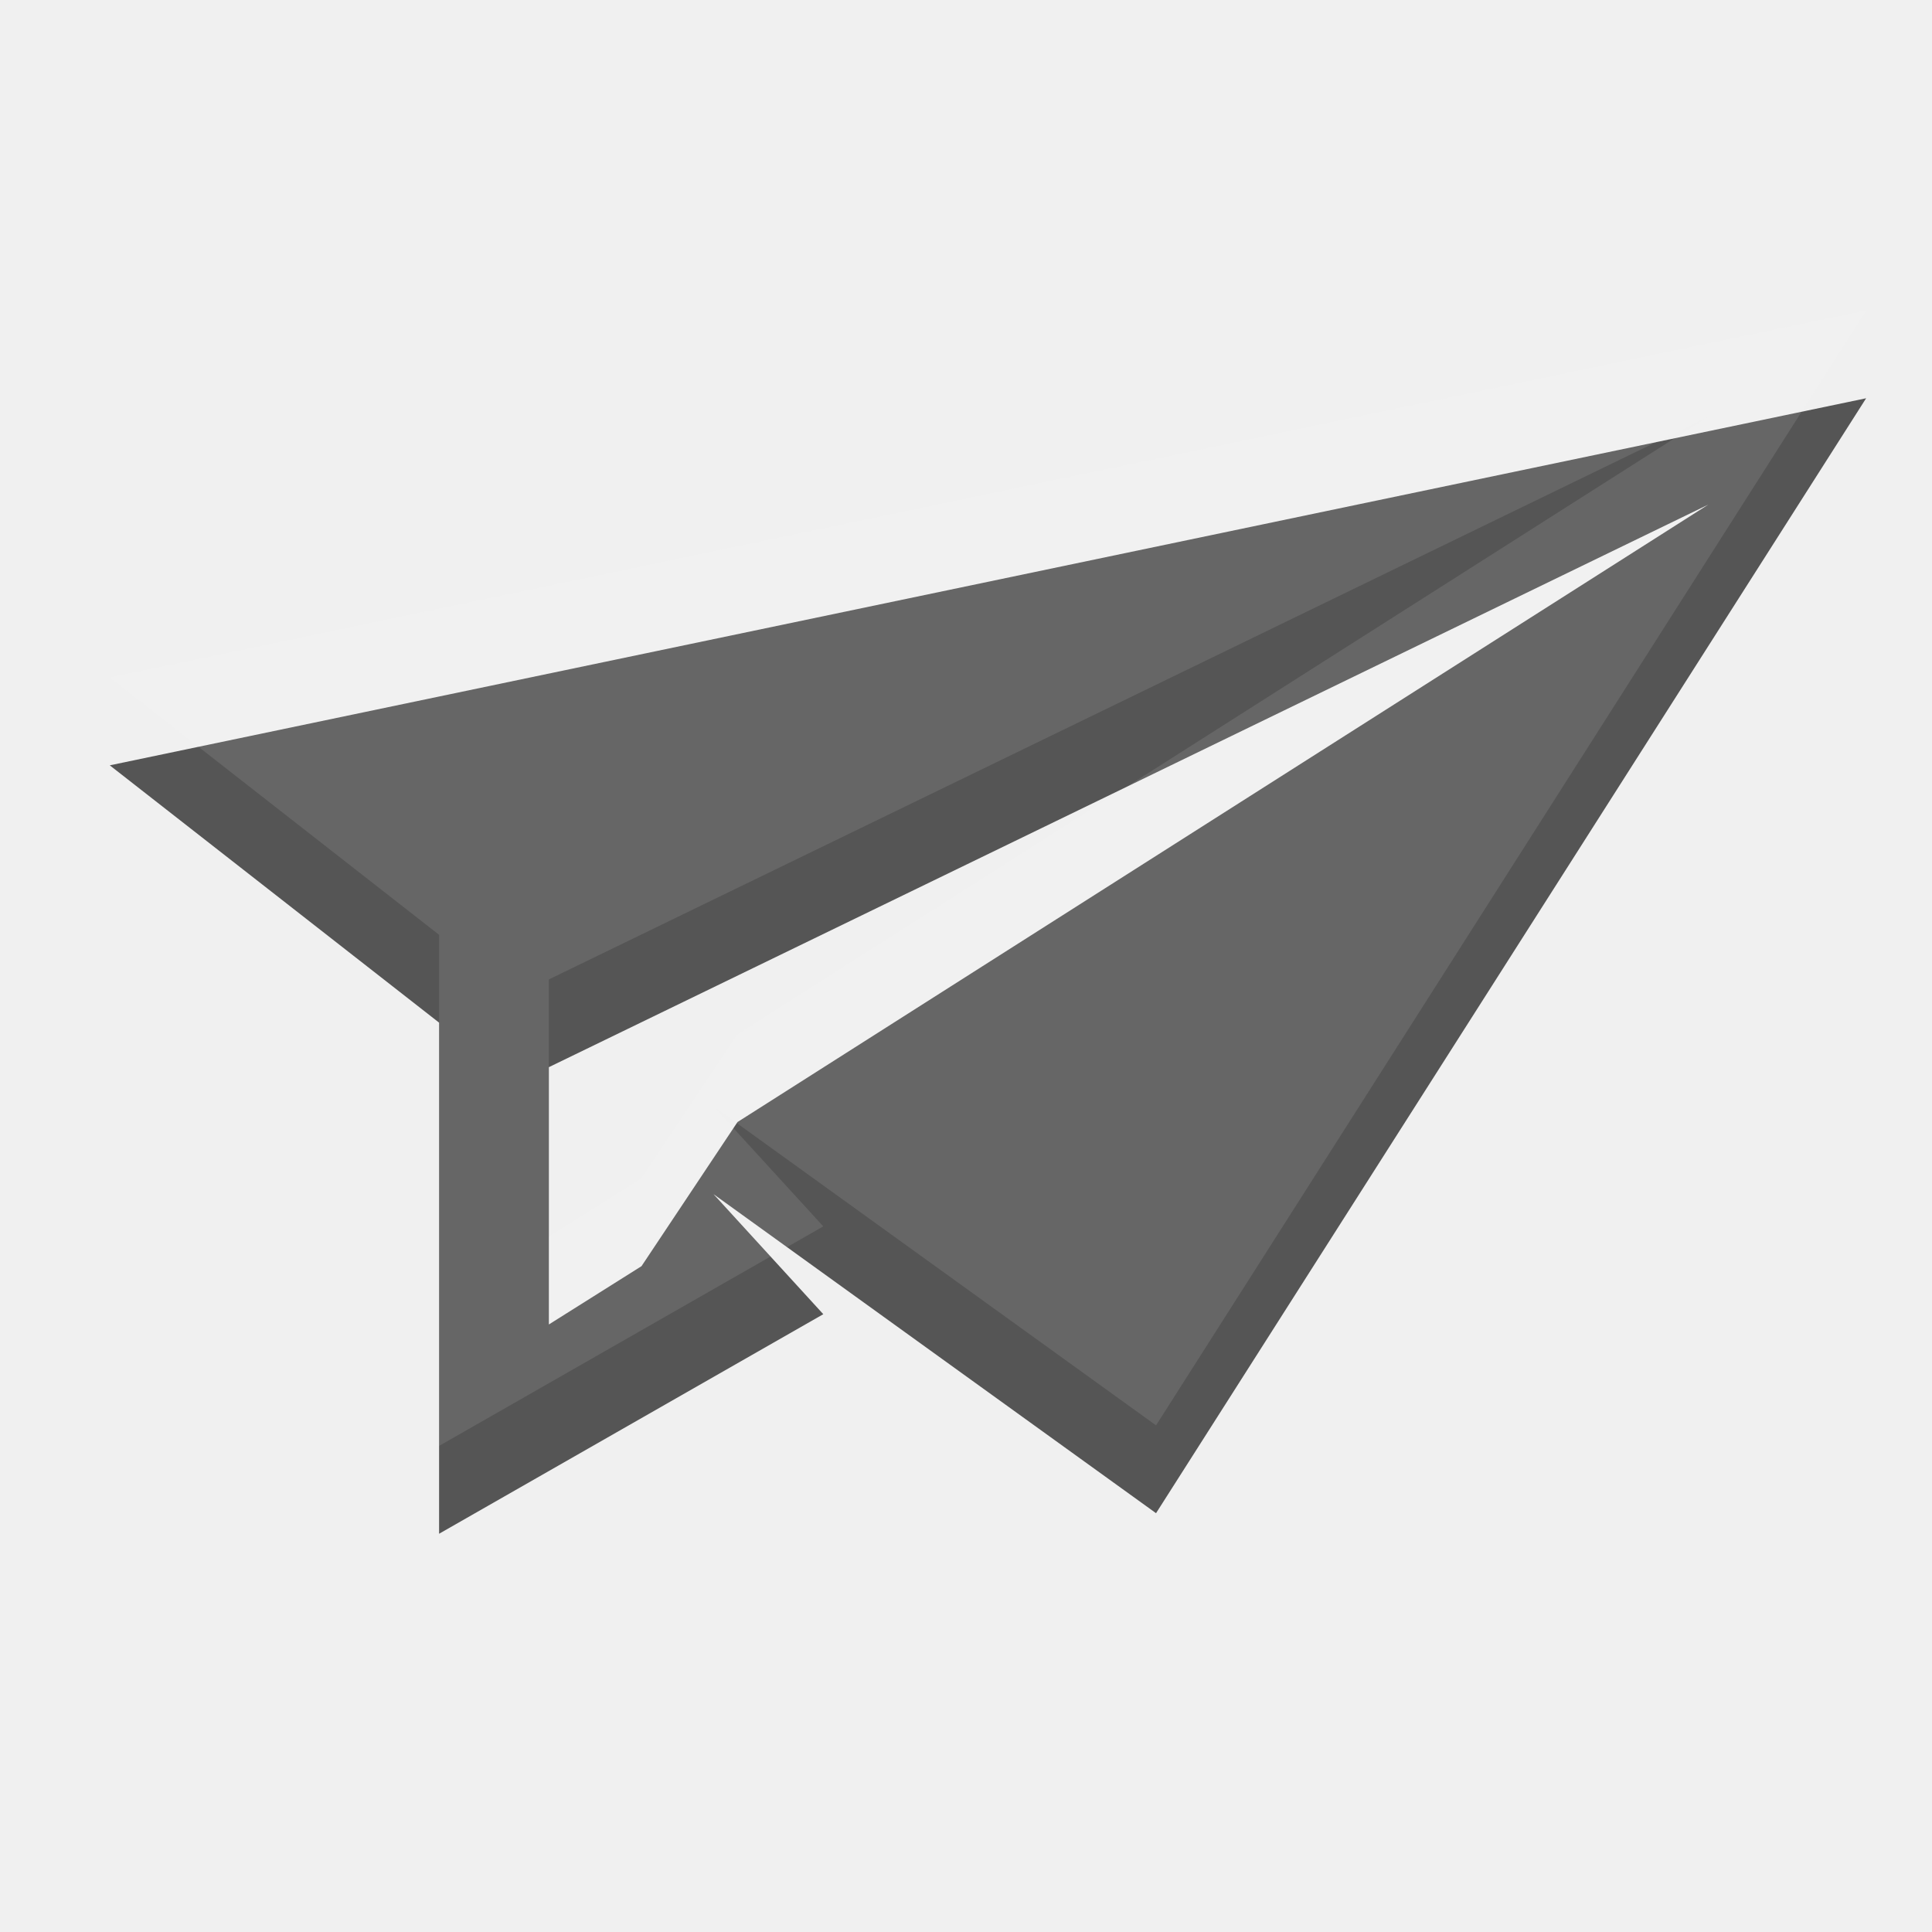
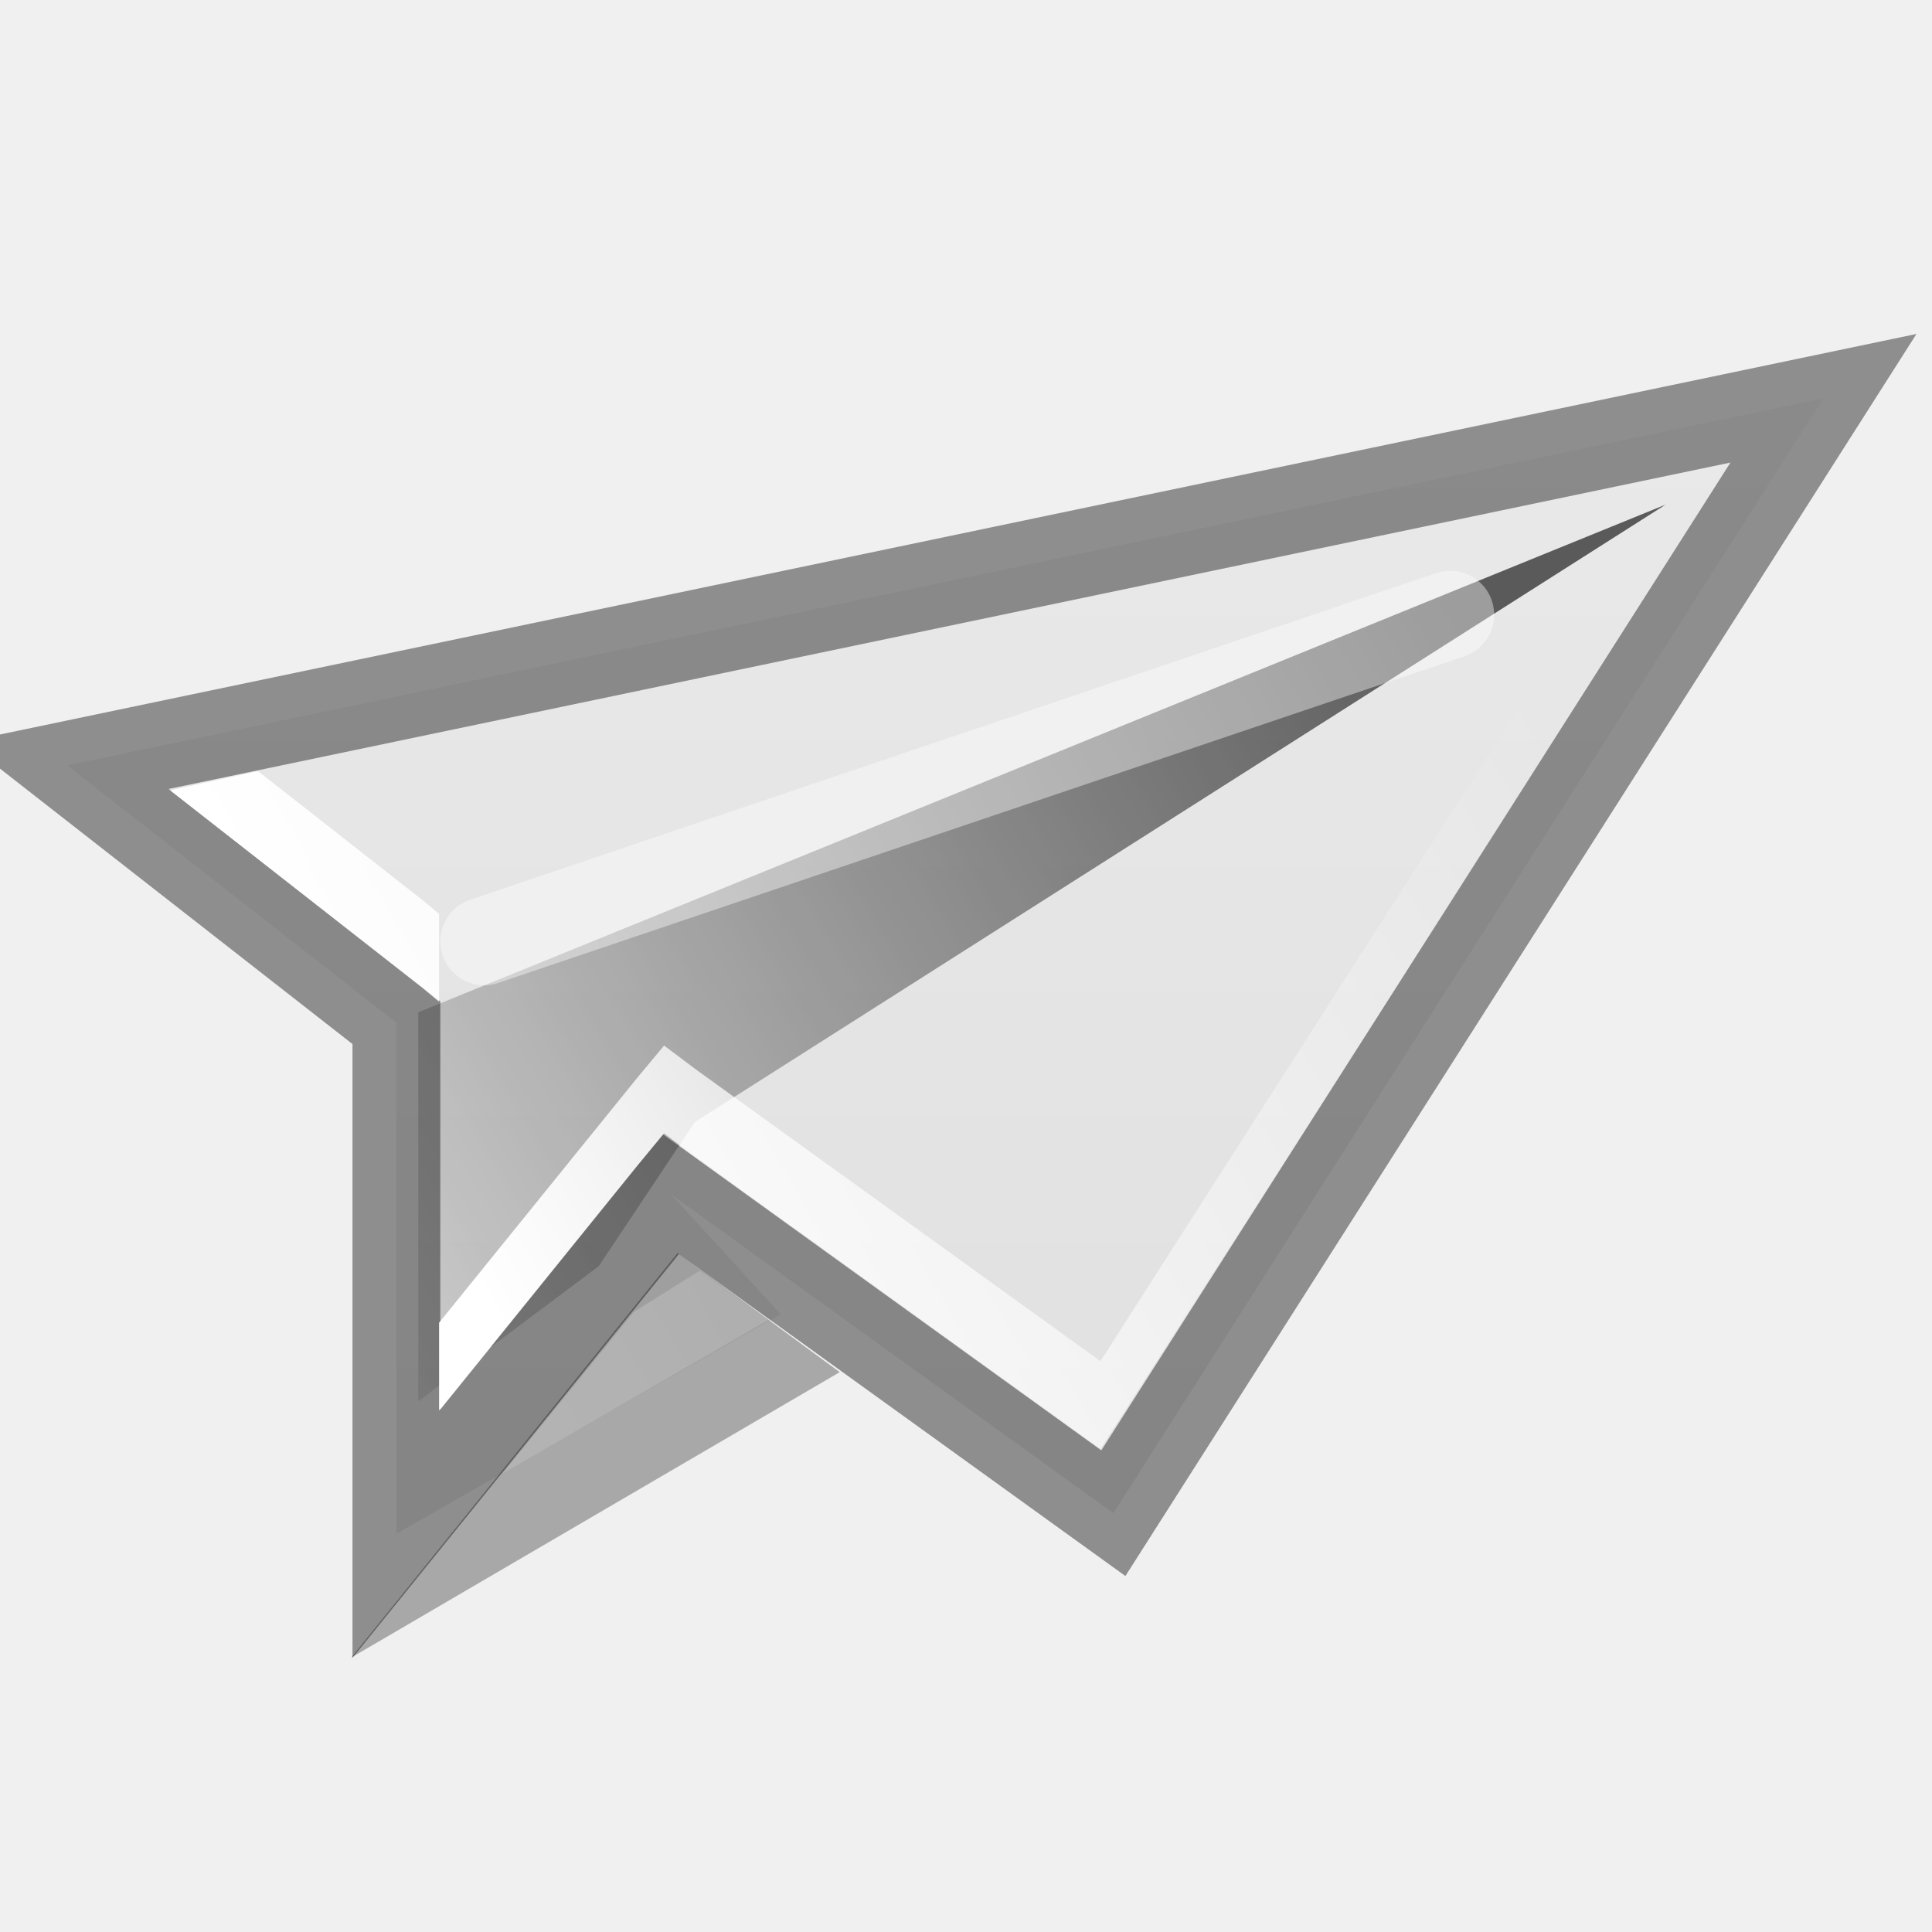
- <svg xmlns="http://www.w3.org/2000/svg" width="22" height="22" id="svg3495" version="1.1">
+ <svg xmlns="http://www.w3.org/2000/svg" xmlns:xlink="http://www.w3.org/1999/xlink" width="22" height="22" id="svg3495" version="1.1">
  <defs id="defs3497">
+     <linearGradient id="linearGradient3798">
+       <stop style="stop-color:#ffffff;stop-opacity:1;" offset="0" id="stop3800" />
+       <stop style="stop-color:#ffffff;stop-opacity:0;" offset="1" id="stop3802" />
+     </linearGradient>
+     <linearGradient id="linearGradient3767">
+       <stop style="stop-color:#000000;stop-opacity:1;" offset="0" id="stop3769" />
+       <stop style="stop-color:#000000;stop-opacity:0;" offset="1" id="stop3771" />
+     </linearGradient>
+     <linearGradient id="linearGradient3757">
+       <stop style="stop-color:#dddddd;stop-opacity:1;" offset="0" id="stop3759" />
+       <stop style="stop-color:#ebebeb;stop-opacity:1;" offset="1" id="stop3761" />
+     </linearGradient>
    <clipPath clipPathUnits="userSpaceOnUse" id="clipPath3669">
      <path d="M 0,96 96,96 96,0 0,0 0,96 z" id="path3671" />
    </clipPath>
+     <linearGradient xlink:href="#linearGradient3757" id="linearGradient3763" x1="12" y1="48" x2="12" y2="28" gradientUnits="userSpaceOnUse" gradientTransform="translate(-0.4861359,0)" />
+     <linearGradient xlink:href="#linearGradient3767" id="linearGradient3773" x1="17" y1="33" x2="2" y2="42" gradientUnits="userSpaceOnUse" gradientTransform="translate(-0.4861359,0)" />
+     <linearGradient xlink:href="#linearGradient3798" id="linearGradient3806" x1="5" y1="14" x2="17" y2="7" gradientUnits="userSpaceOnUse" />
  </defs>
  <g id="layer1" transform="translate(0,-26)">
-     <path style="fill:#555555;fill-opacity:1;stroke:none;display:inline;enable-background:new" d="m 21.25,30.535 -20,4.18 3.75,2.93 0,5.82 4.375,-2.5 0,0 -1.25,-1.367 5.039,3.633 z M 19.453,31.746 8.398,38.777 7.305,40.418 6.25,41.082 l 0,-2.93 z" id="path6400" />
-     <path id="path3828" d="M 21.25,29.535 1.25,33.715 5,36.645 5,42.465 l 4.375,-2.5 0,0 -1.25,-1.367 5.039,3.633 z M 19.453,30.746 8.398,37.778 7.305,39.418 6.25,40.082 6.25,37.153 z" style="fill:#fefefe;fill-opacity:1;stroke:none;display:inline;enable-background:new;opacity:0.1" />
+     <path style="fill:url(#linearGradient3763);fill-opacity:1;stroke:none;display:inline;enable-background:new" d="m 20.764,30.535 -20,4.18 3.75,2.93 0,5.82 4.375,-2.5 0,0 -1.25,-1.367 5.039,3.633 z" id="path6400" />
+     <path id="path3755" d="m 18.967,31.746 -11.055,7.031 -1.094,1.641 -2.055,1.539 0,-4.43 z" style="opacity:0.61;fill:url(#linearGradient3773);fill-opacity:1;stroke:none;display:inline;enable-background:new" />
+     <path id="path3765" d="m 20.764,30.535 -20,4.18 3.75,2.93 0,5.82 3.125,-3.867 0,0 0,0 5.039,3.633 z" style="opacity:0.41;fill:none;stroke:#000000;stroke-opacity:1;display:inline;enable-background:new" />
+     <path id="path3781" d="M 5.514,36.719 16.514,33" style="opacity:0.41;fill:none;stroke:#ffffff;stroke-width:1px;stroke-linecap:round;stroke-linejoin:miter;stroke-opacity:1" />
+     <path style="fill:url(#linearGradient3806);fill-opacity:1;stroke:none;display:inline;enable-background:new" d="M 19.719 5.281 L 18.969 5.438 L 12.531 15.5 L 7.938 12.188 L 7.562 11.906 L 7.25 12.281 L 5 15.062 L 5 16.062 L 7.25 13.281 L 7.562 12.906 L 7.938 13.188 L 12.531 16.5 L 19.719 5.281 z M 2.938 8.781 L 1.938 9 L 4.812 11.25 L 5 11.406 L 5 10.656 L 5 10.406 L 4.812 10.25 L 2.938 8.781 z M 7.969 14.469 L 7.219 14.938 L 5.719 16.781 L 8.75 15.031 L 7.969 14.469 z " transform="translate(0,26)" id="path3783" />
+     <path style="opacity:0.3;fill:#000000;fill-opacity:1;stroke:none" d="M 4,18.875 7.716,14.268 9.562,15.625 z" id="path3808" transform="translate(0,26)" />
  </g>
</svg>
